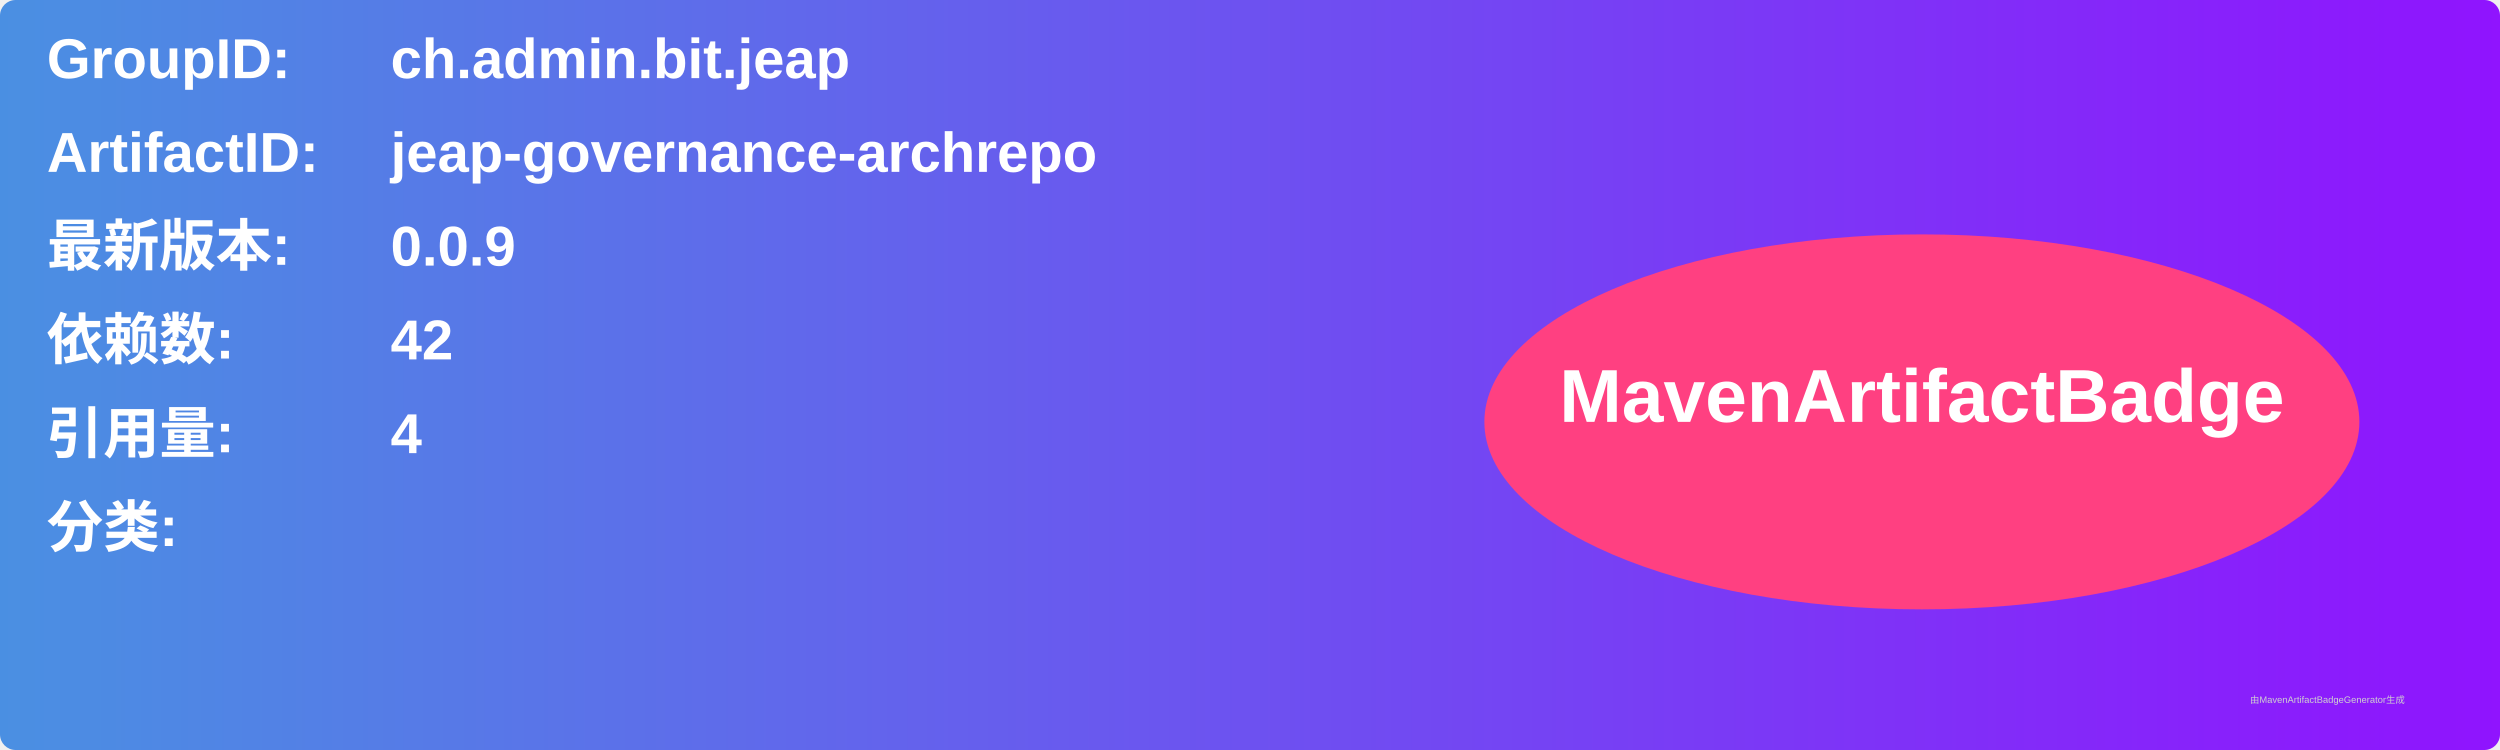
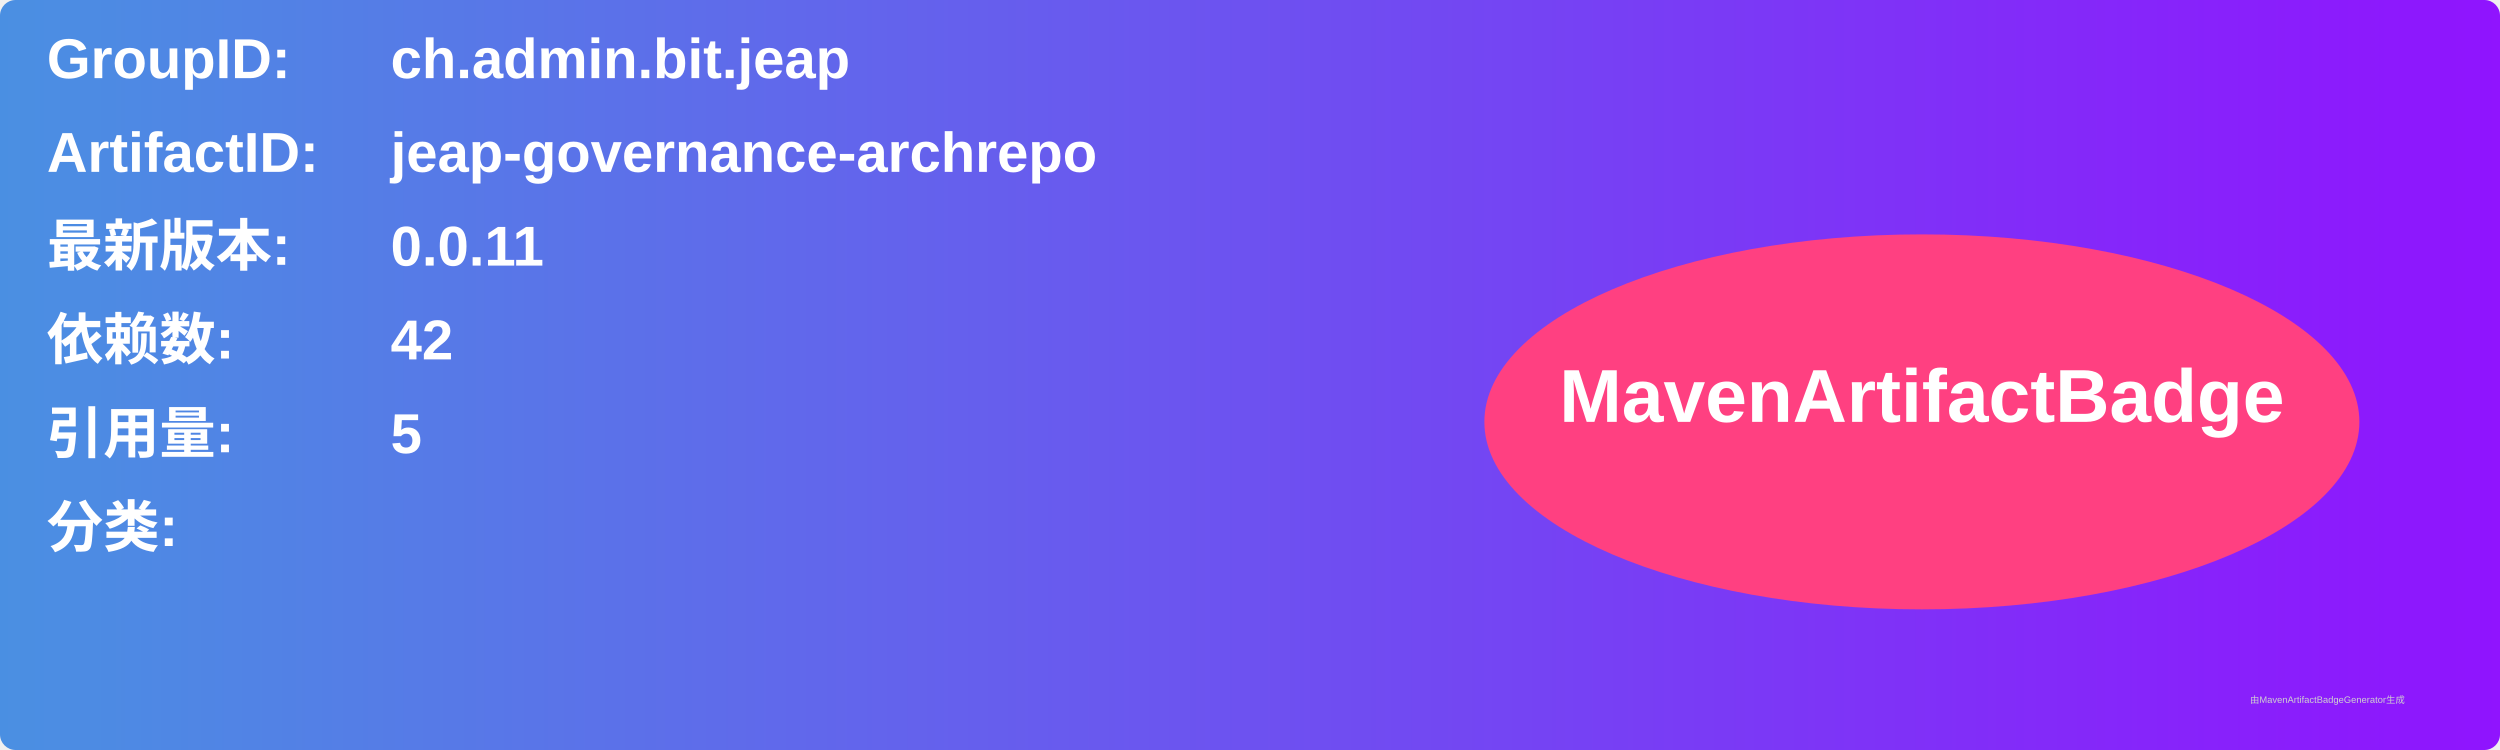
<svg xmlns="http://www.w3.org/2000/svg" width="800" height="240" viewBox="0 0 800 240">
  <linearGradient id="grad" x1="0%" y1="0%" x2="100%" y2="0%">
    <stop offset="0%" stop-color="#4a90e2" />
    <stop offset="100%" stop-color="#9013fe" />
  </linearGradient>
  <rect width="100%" height="100%" rx="5" ry="5" fill="url(#grad)" />
  <g transform="translate(15, 15)">
    <text x="0" y="10" font-family="Arial" font-size="18" fill="white" font-weight="bold" width="260">GroupID:</text>
    <text x="110" y="10" font-family="Arial" font-size="18" fill="white" font-weight="bold" width="460">ch.admin.bit.jeap</text>
    <text x="0" y="40" font-family="Arial" font-size="18" fill="white" font-weight="bold" width="260">ArtifactID:</text>
    <text x="110" y="40" font-family="Arial" font-size="18" fill="white" font-weight="bold" width="460">jeap-governance-archrepo</text>
    <text x="0" y="70" font-family="Arial" font-size="18" fill="white" font-weight="bold">最新版本:</text>
    <text x="110" y="70" font-family="Arial" font-size="18" fill="white" font-weight="bold">
-       <tspan font-weight="bold">0.0.9</tspan>
+       <tspan font-weight="bold">0.0.11</tspan>
    </text>
    <text x="0" y="100" font-family="Arial" font-size="18" fill="white" font-weight="bold">依赖数: </text>
    <text x="110" y="100" font-family="Arial" font-size="18" fill="white">
      <tspan font-weight="bold">42</tspan>
    </text>
    <text x="0" y="130" font-family="Arial" font-size="18" fill="white" font-weight="bold">引用量: </text>
    <text x="110" y="130" font-family="Arial" font-size="18" fill="white">
-       <tspan font-weight="bold">4</tspan>
+       <tspan font-weight="bold">5</tspan>
    </text>
    <text x="0" y="160" font-family="Arial" font-size="18" fill="white" font-weight="bold">分类:</text>
    <text x="10" y="190" font-family="Arial" font-size="10" fill="white">
      <tspan font-weight="bold" />
    </text>
    <ellipse cx="600" cy="120" rx="140" ry="60" fill="#ff4081" />
    <text x="600" y="120" text-anchor="middle" font-family="Arial" font-size="24" fill="white" font-weight="bold">MavenArtifactBadge</text>
  </g>
  <text x="720" y="225" font-family="Arial" font-size="3" fill="#d0d0d0">由MavenArtifactBadgeGenerator生成</text>
</svg>
